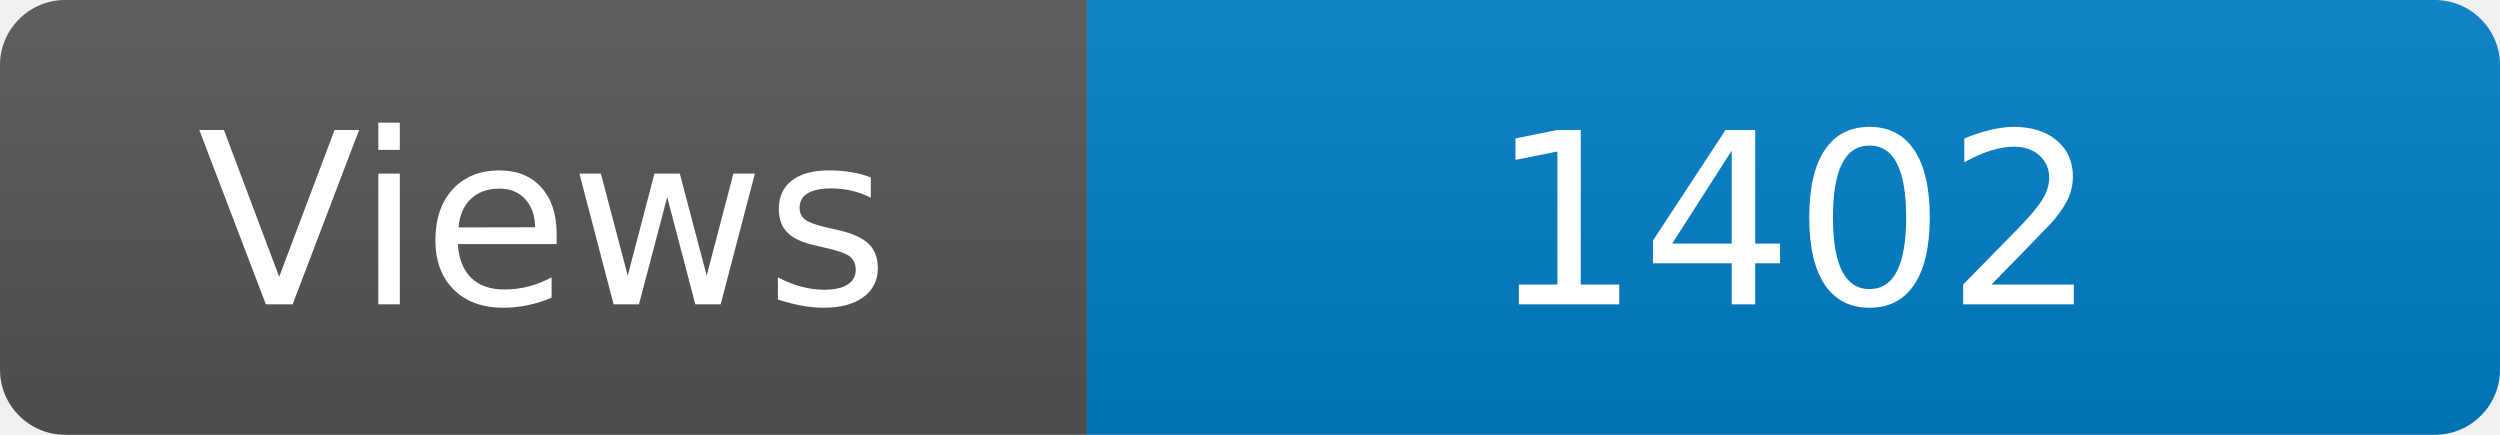
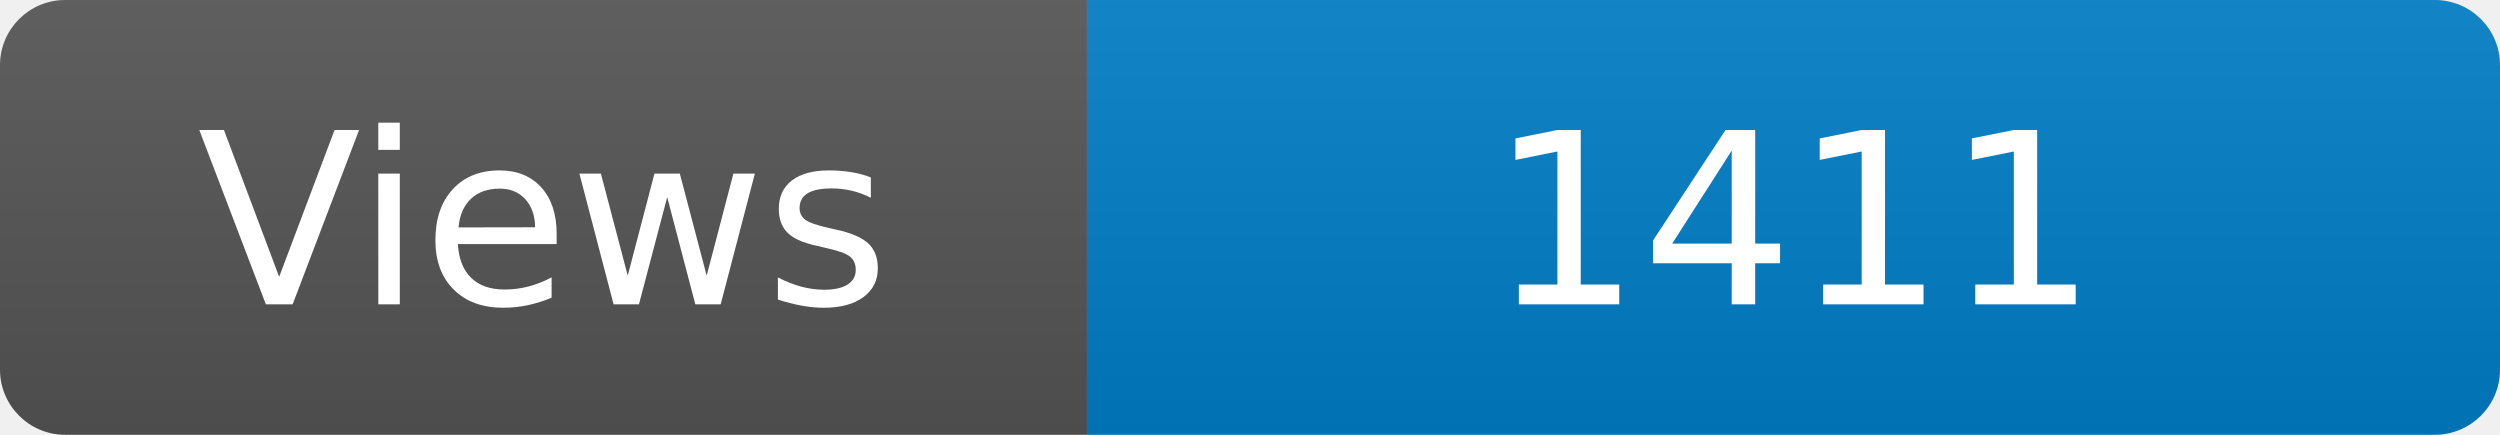
<svg xmlns="http://www.w3.org/2000/svg" width="115" height="20" role="img" aria-label="Maintained?: yes">
  <linearGradient id="s" x2="0" y2="100%">
    <stop offset="0" stop-color="#bbb" stop-opacity=".1" />
    <stop offset="1" stop-opacity=".1" />
  </linearGradient>
  <clipPath id="r">
    <rect width="115" height="20" rx="3" fill="#fff" />
  </clipPath>
  <g clip-path="url(#r)">
    <rect width="50" height="20" fill="#555" />
    <rect x="50" width="160" height="20" fill="#007ec6" />
    <rect width="115" height="20" fill="url(#s)" />
  </g>
  <g fill="#fff" text-anchor="middle" font-family="Verdana,Geneva,DejaVu Sans,sans-serif" font-size="110">
    <text x="250" y="140" transform="scale(.1)" fill="#fff">Views</text>
-     <text x="825" y="140" transform="scale(.1)" fill="#fff">1402</text>
+     <text x="825" y="140" transform="scale(.1)" fill="#fff">1411</text>
  </g>
</svg>
